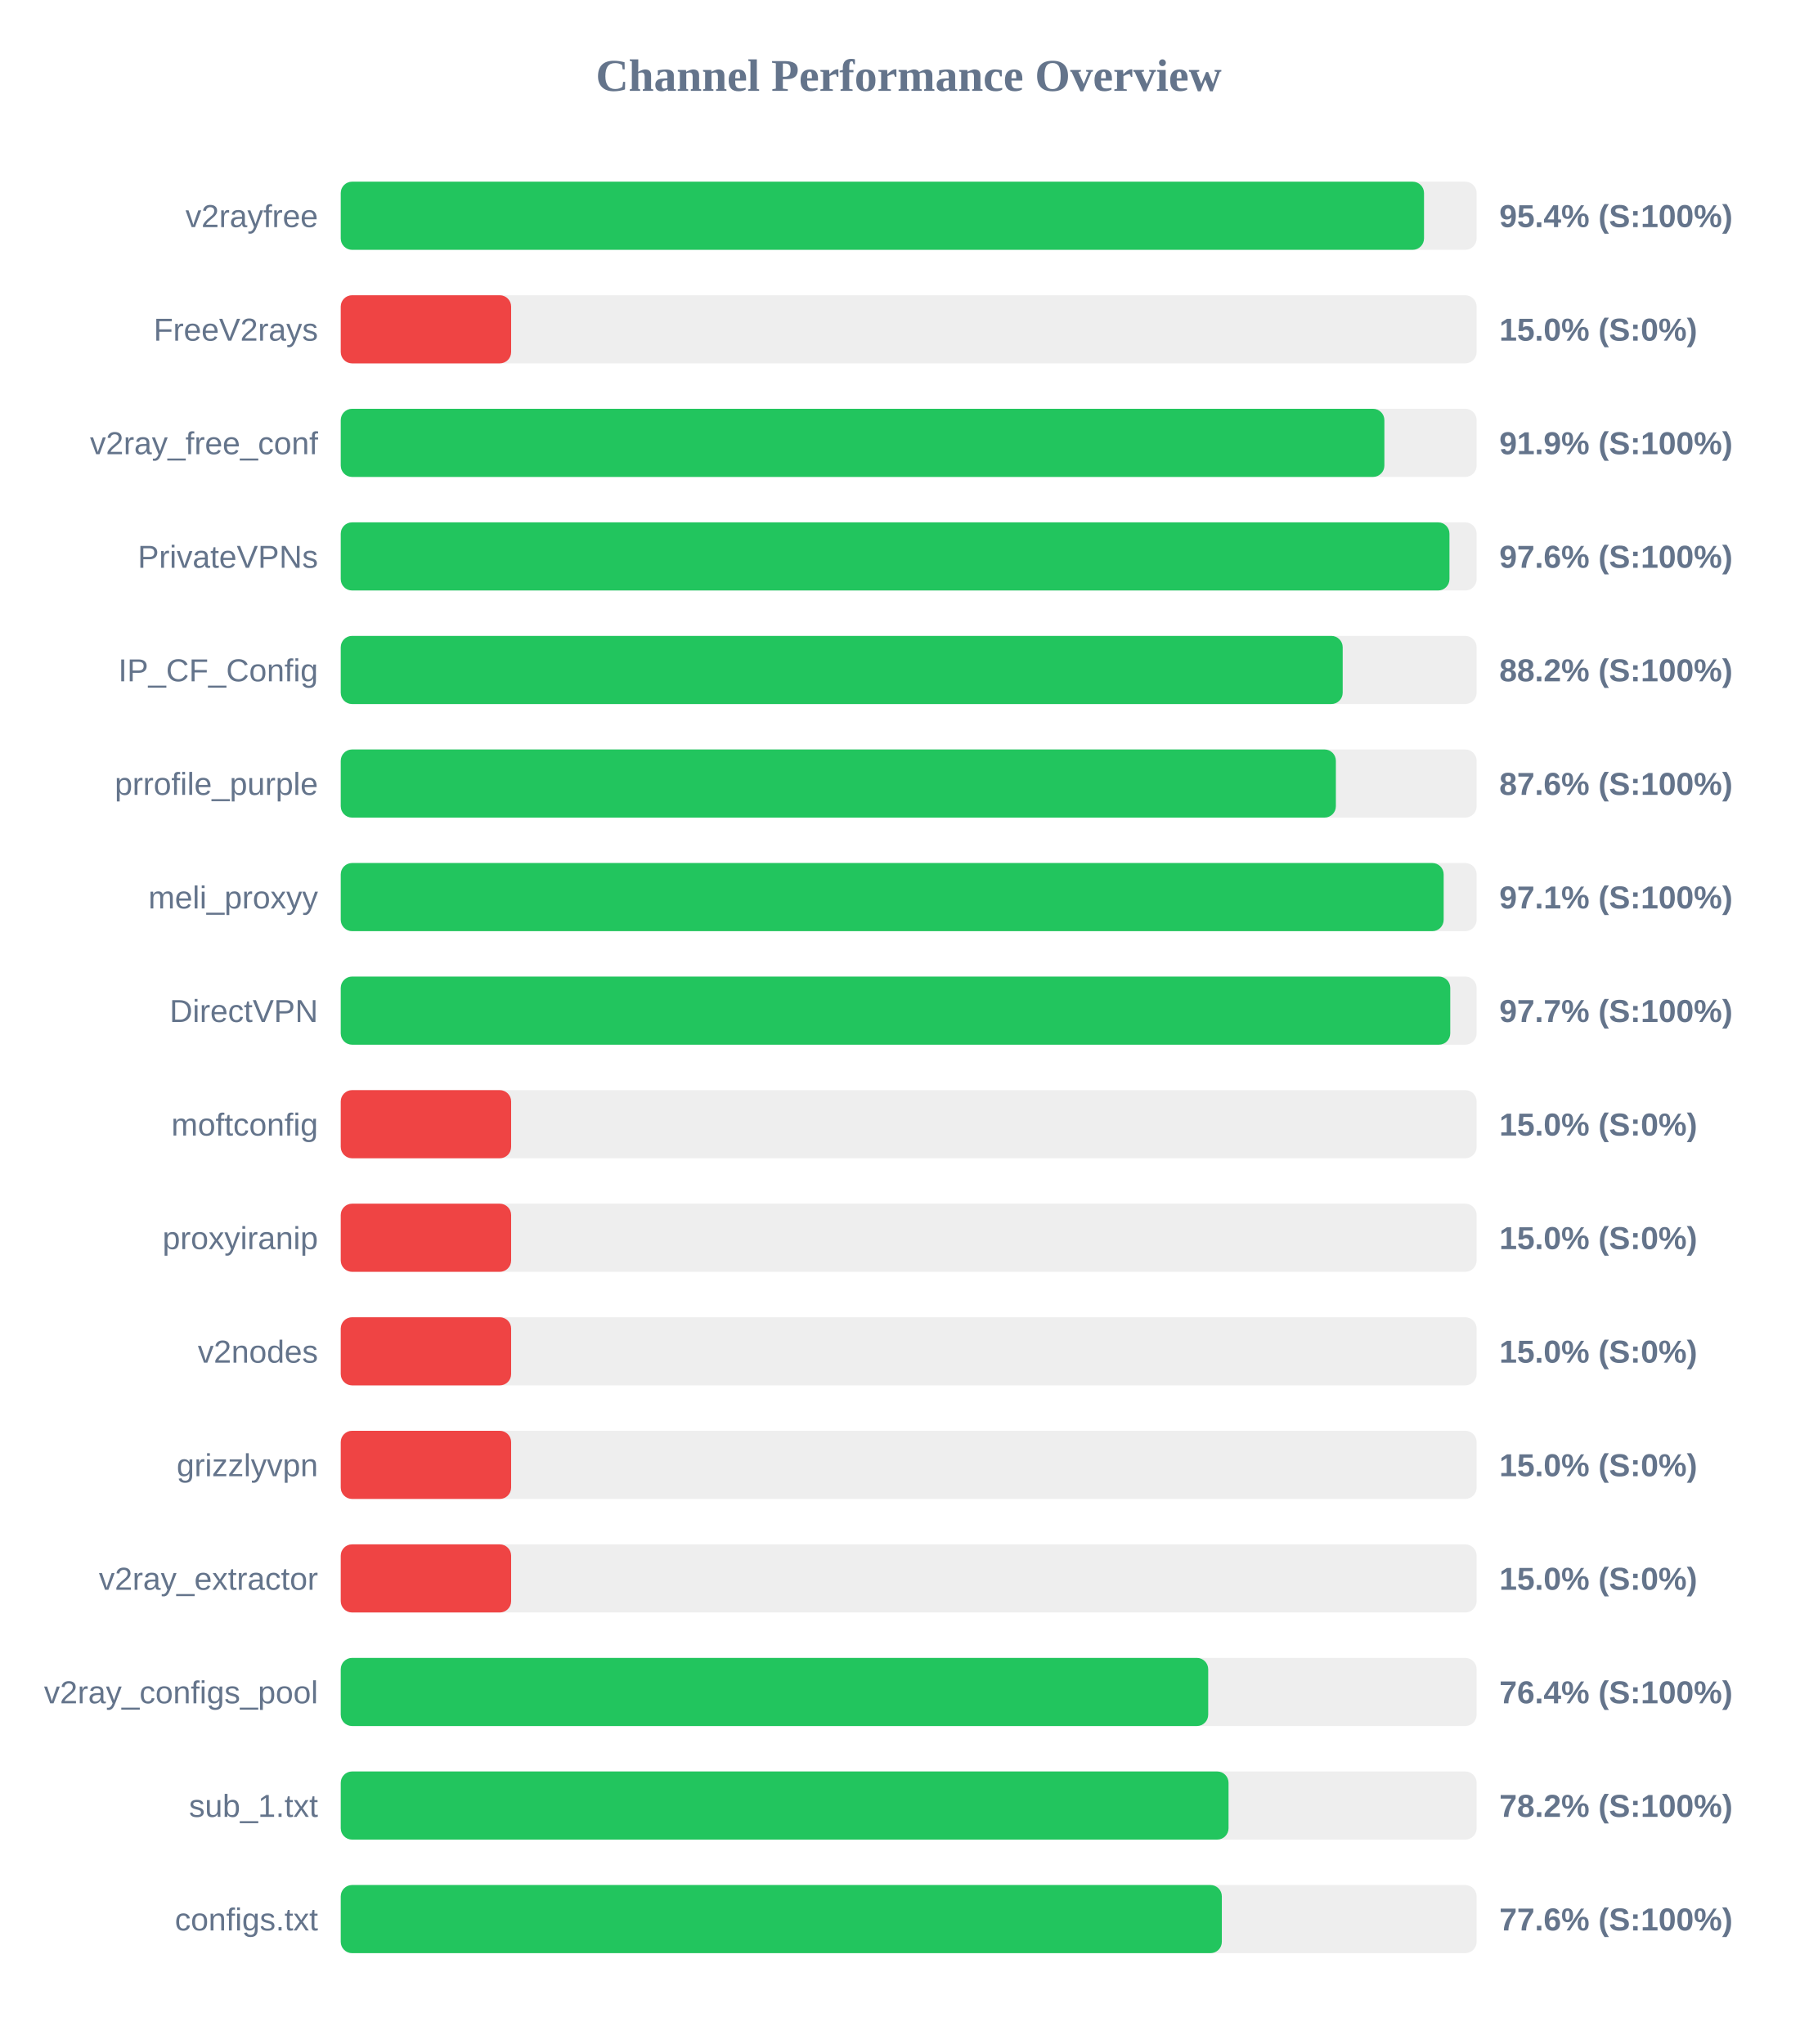
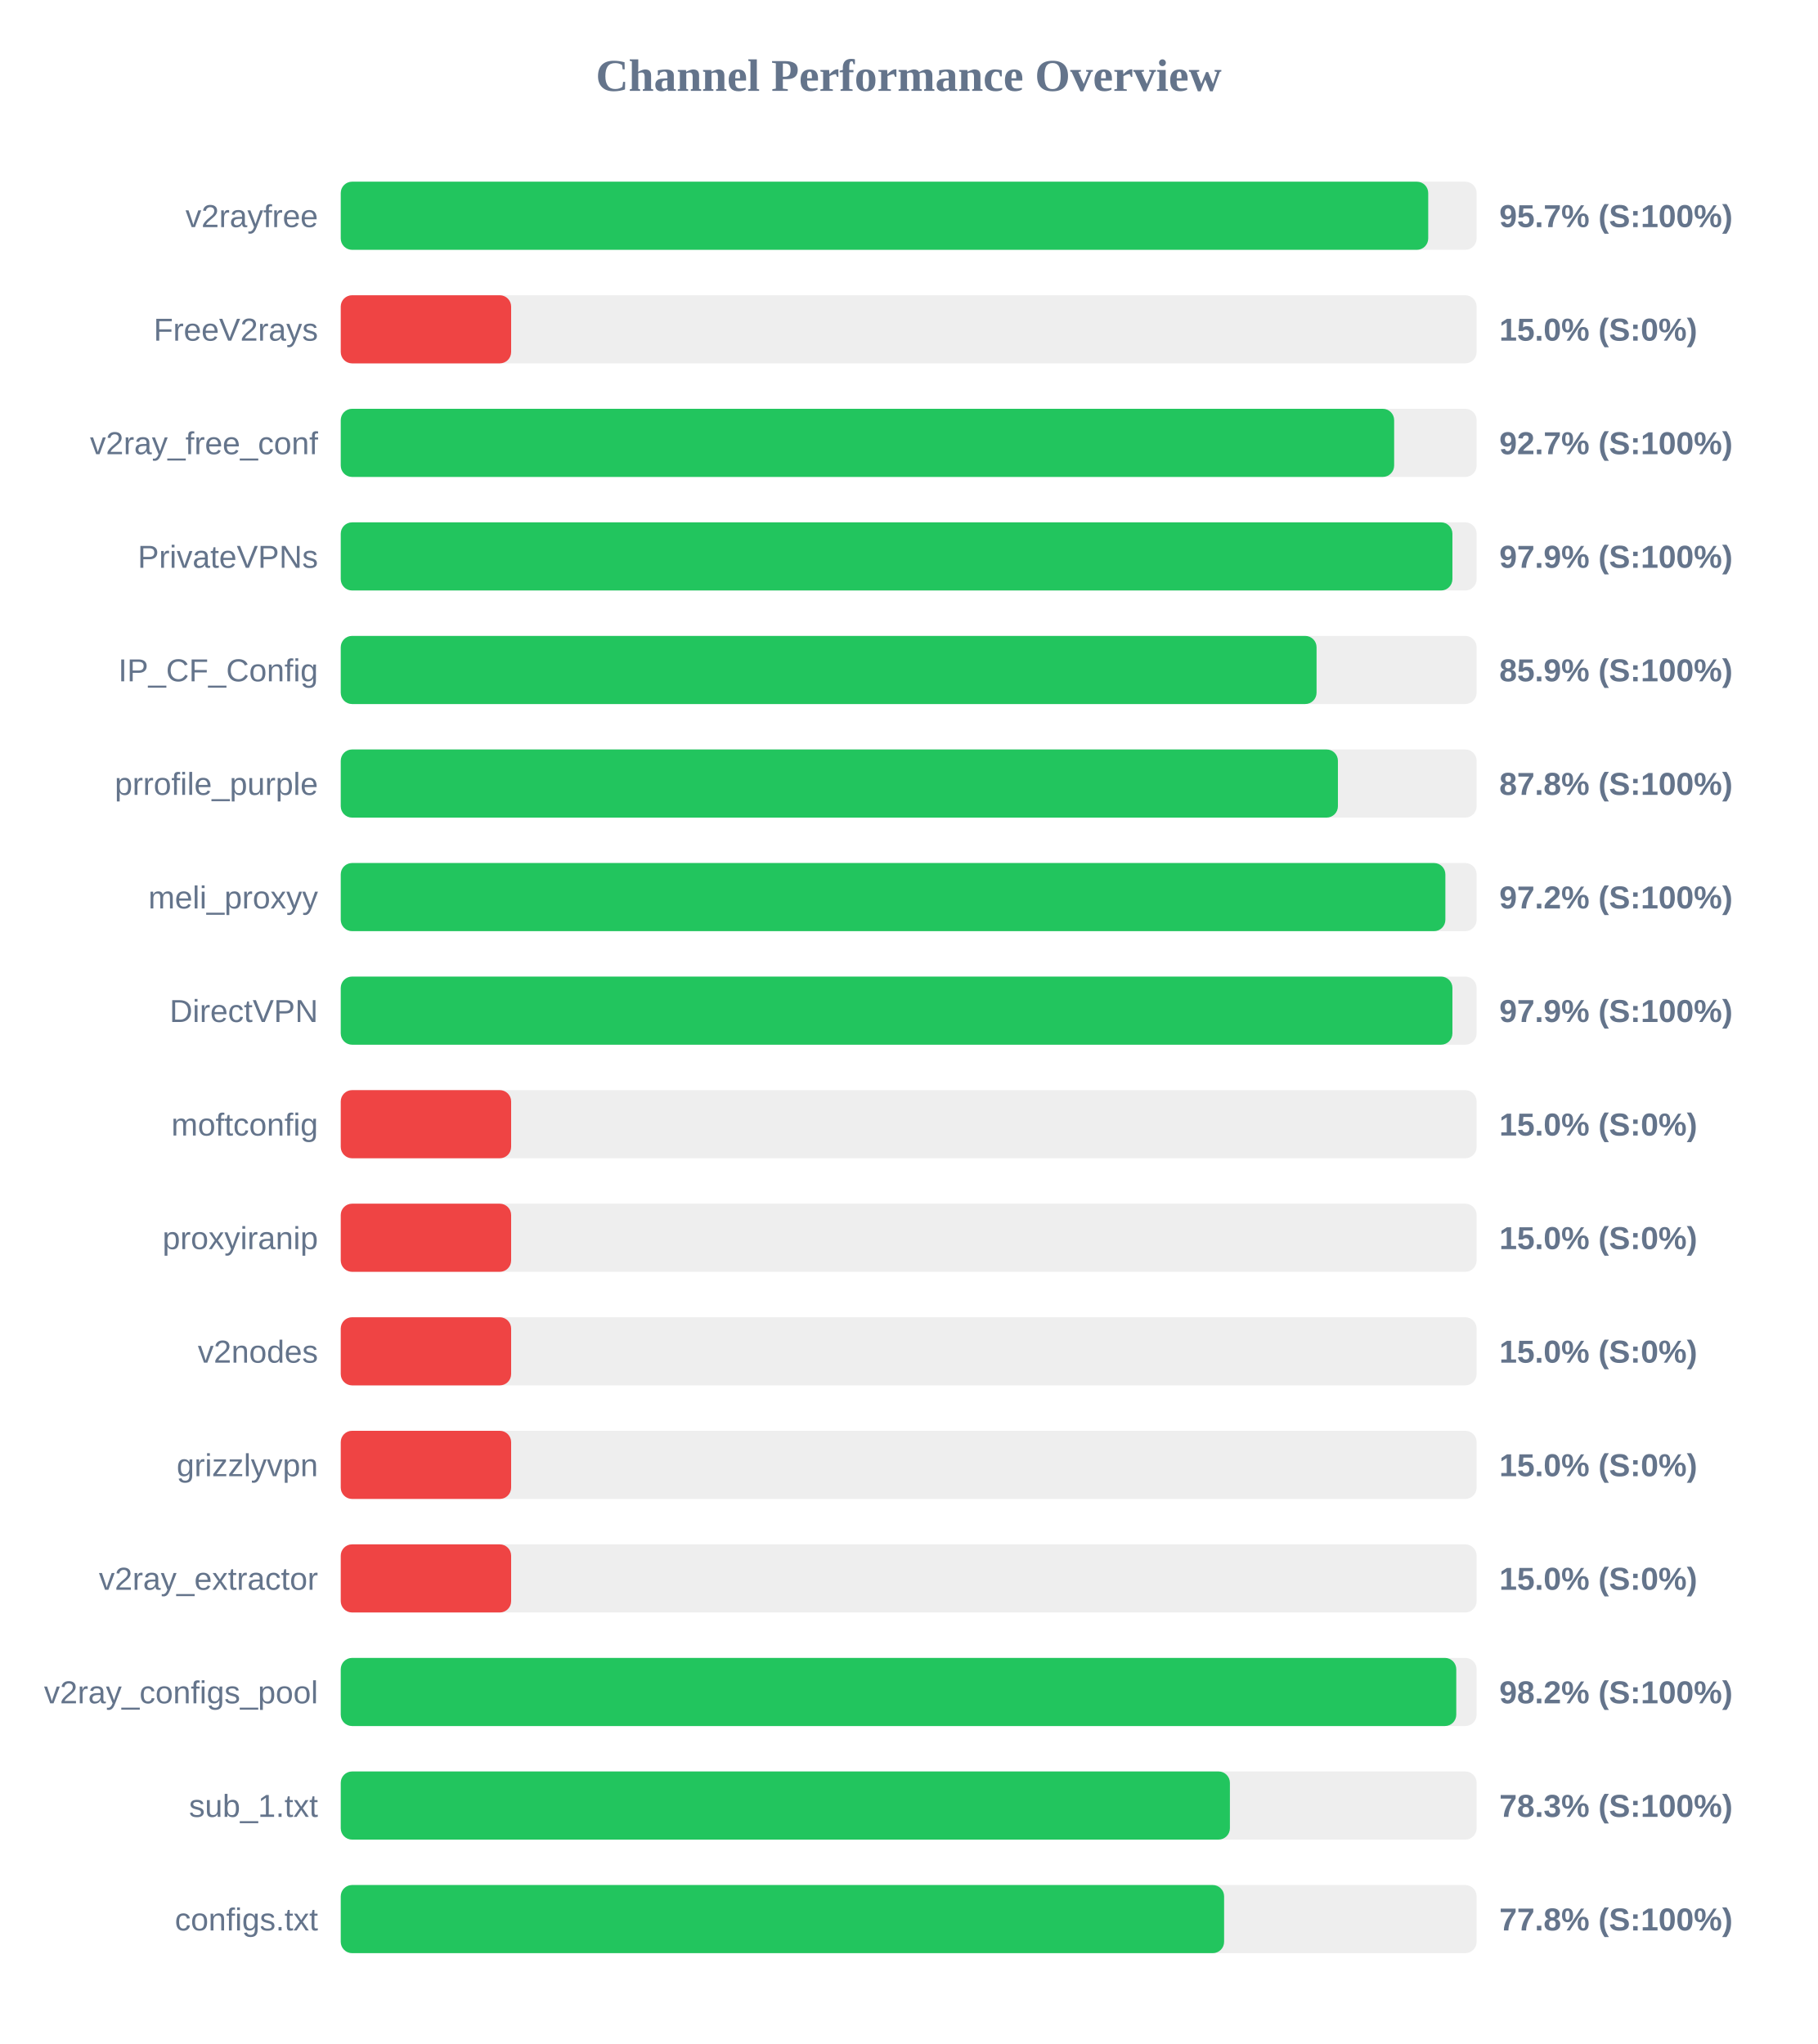
<svg xmlns="http://www.w3.org/2000/svg" width="800" height="900" version="1.1">
  <style>
        .row { font: 14px Arial; fill: #64748b; }
        .score { font: bold 14px Arial; fill: #64748b; }
    </style>
  <text x="400" y="40" text-anchor="middle" font-size="20px" font-weight="bold" fill="#64748b">Channel Performance Overview</text>
  <rect x="150" y="80" width="500" height="30" fill="#eee" rx="5" />
-   <rect x="150" y="80" width="476.85" height="30" fill="#22c55e" rx="5" />
+   <rect x="150" y="80" width="478.7" height="30" fill="#22c55e" rx="5" />
  <text x="140" y="100" text-anchor="end" class="row">v2rayfree</text>
-   <text x="660" y="100" text-anchor="start" class="score">95.4% (S:100%)</text>
+   <text x="660" y="100" text-anchor="start" class="score">95.7% (S:100%)</text>
  <rect x="150" y="130" width="500" height="30" fill="#eee" rx="5" />
  <rect x="150" y="130" width="75.0" height="30" fill="#ef4444" rx="5" />
  <text x="140" y="150" text-anchor="end" class="row">FreeV2rays</text>
  <text x="660" y="150" text-anchor="start" class="score">15.0% (S:0%)</text>
  <rect x="150" y="180" width="500" height="30" fill="#eee" rx="5" />
-   <rect x="150" y="180" width="459.4" height="30" fill="#22c55e" rx="5" />
+   <rect x="150" y="180" width="463.7" height="30" fill="#22c55e" rx="5" />
  <text x="140" y="200" text-anchor="end" class="row">v2ray_free_conf</text>
-   <text x="660" y="200" text-anchor="start" class="score">91.9% (S:100%)</text>
+   <text x="660" y="200" text-anchor="start" class="score">92.7% (S:100%)</text>
  <rect x="150" y="230" width="500" height="30" fill="#eee" rx="5" />
-   <rect x="150" y="230" width="488.05" height="30" fill="#22c55e" rx="5" />
+   <rect x="150" y="230" width="489.35" height="30" fill="#22c55e" rx="5" />
  <text x="140" y="250" text-anchor="end" class="row">PrivateVPNs</text>
-   <text x="660" y="250" text-anchor="start" class="score">97.6% (S:100%)</text>
+   <text x="660" y="250" text-anchor="start" class="score">97.9% (S:100%)</text>
  <rect x="150" y="280" width="500" height="30" fill="#eee" rx="5" />
-   <rect x="150" y="280" width="441.05" height="30" fill="#22c55e" rx="5" />
+   <rect x="150" y="280" width="429.55" height="30" fill="#22c55e" rx="5" />
  <text x="140" y="300" text-anchor="end" class="row">IP_CF_Config</text>
-   <text x="660" y="300" text-anchor="start" class="score">88.2% (S:100%)</text>
+   <text x="660" y="300" text-anchor="start" class="score">85.9% (S:100%)</text>
  <rect x="150" y="330" width="500" height="30" fill="#eee" rx="5" />
-   <rect x="150" y="330" width="438.05" height="30" fill="#22c55e" rx="5" />
+   <rect x="150" y="330" width="438.95" height="30" fill="#22c55e" rx="5" />
  <text x="140" y="350" text-anchor="end" class="row">prrofile_purple</text>
-   <text x="660" y="350" text-anchor="start" class="score">87.6% (S:100%)</text>
+   <text x="660" y="350" text-anchor="start" class="score">87.8% (S:100%)</text>
  <rect x="150" y="380" width="500" height="30" fill="#eee" rx="5" />
-   <rect x="150" y="380" width="485.5" height="30" fill="#22c55e" rx="5" />
+   <rect x="150" y="380" width="486.25" height="30" fill="#22c55e" rx="5" />
  <text x="140" y="400" text-anchor="end" class="row">meli_proxyy</text>
-   <text x="660" y="400" text-anchor="start" class="score">97.1% (S:100%)</text>
+   <text x="660" y="400" text-anchor="start" class="score">97.2% (S:100%)</text>
  <rect x="150" y="430" width="500" height="30" fill="#eee" rx="5" />
-   <rect x="150" y="430" width="488.4" height="30" fill="#22c55e" rx="5" />
+   <rect x="150" y="430" width="489.35" height="30" fill="#22c55e" rx="5" />
  <text x="140" y="450" text-anchor="end" class="row">DirectVPN</text>
-   <text x="660" y="450" text-anchor="start" class="score">97.7% (S:100%)</text>
+   <text x="660" y="450" text-anchor="start" class="score">97.9% (S:100%)</text>
  <rect x="150" y="480" width="500" height="30" fill="#eee" rx="5" />
  <rect x="150" y="480" width="75.0" height="30" fill="#ef4444" rx="5" />
  <text x="140" y="500" text-anchor="end" class="row">moftconfig</text>
  <text x="660" y="500" text-anchor="start" class="score">15.0% (S:0%)</text>
  <rect x="150" y="530" width="500" height="30" fill="#eee" rx="5" />
  <rect x="150" y="530" width="75.0" height="30" fill="#ef4444" rx="5" />
  <text x="140" y="550" text-anchor="end" class="row">proxyiranip</text>
  <text x="660" y="550" text-anchor="start" class="score">15.0% (S:0%)</text>
  <rect x="150" y="580" width="500" height="30" fill="#eee" rx="5" />
  <rect x="150" y="580" width="75.0" height="30" fill="#ef4444" rx="5" />
  <text x="140" y="600" text-anchor="end" class="row">v2nodes</text>
  <text x="660" y="600" text-anchor="start" class="score">15.0% (S:0%)</text>
  <rect x="150" y="630" width="500" height="30" fill="#eee" rx="5" />
  <rect x="150" y="630" width="75.0" height="30" fill="#ef4444" rx="5" />
  <text x="140" y="650" text-anchor="end" class="row">grizzlyvpn</text>
  <text x="660" y="650" text-anchor="start" class="score">15.0% (S:0%)</text>
  <rect x="150" y="680" width="500" height="30" fill="#eee" rx="5" />
  <rect x="150" y="680" width="75.0" height="30" fill="#ef4444" rx="5" />
  <text x="140" y="700" text-anchor="end" class="row">v2ray_extractor</text>
  <text x="660" y="700" text-anchor="start" class="score">15.0% (S:0%)</text>
  <rect x="150" y="730" width="500" height="30" fill="#eee" rx="5" />
-   <rect x="150" y="730" width="381.85" height="30" fill="#22c55e" rx="5" />
+   <rect x="150" y="730" width="491.05" height="30" fill="#22c55e" rx="5" />
  <text x="140" y="750" text-anchor="end" class="row">v2ray_configs_pool</text>
-   <text x="660" y="750" text-anchor="start" class="score">76.4% (S:100%)</text>
+   <text x="660" y="750" text-anchor="start" class="score">98.2% (S:100%)</text>
  <rect x="150" y="780" width="500" height="30" fill="#eee" rx="5" />
-   <rect x="150" y="780" width="390.8" height="30" fill="#22c55e" rx="5" />
+   <rect x="150" y="780" width="391.4" height="30" fill="#22c55e" rx="5" />
  <text x="140" y="800" text-anchor="end" class="row">sub_1.txt</text>
-   <text x="660" y="800" text-anchor="start" class="score">78.2% (S:100%)</text>
+   <text x="660" y="800" text-anchor="start" class="score">78.3% (S:100%)</text>
  <rect x="150" y="830" width="500" height="30" fill="#eee" rx="5" />
-   <rect x="150" y="830" width="387.85" height="30" fill="#22c55e" rx="5" />
+   <rect x="150" y="830" width="388.85" height="30" fill="#22c55e" rx="5" />
  <text x="140" y="850" text-anchor="end" class="row">configs.txt</text>
-   <text x="660" y="850" text-anchor="start" class="score">77.6% (S:100%)</text>
+   <text x="660" y="850" text-anchor="start" class="score">77.8% (S:100%)</text>
</svg>
